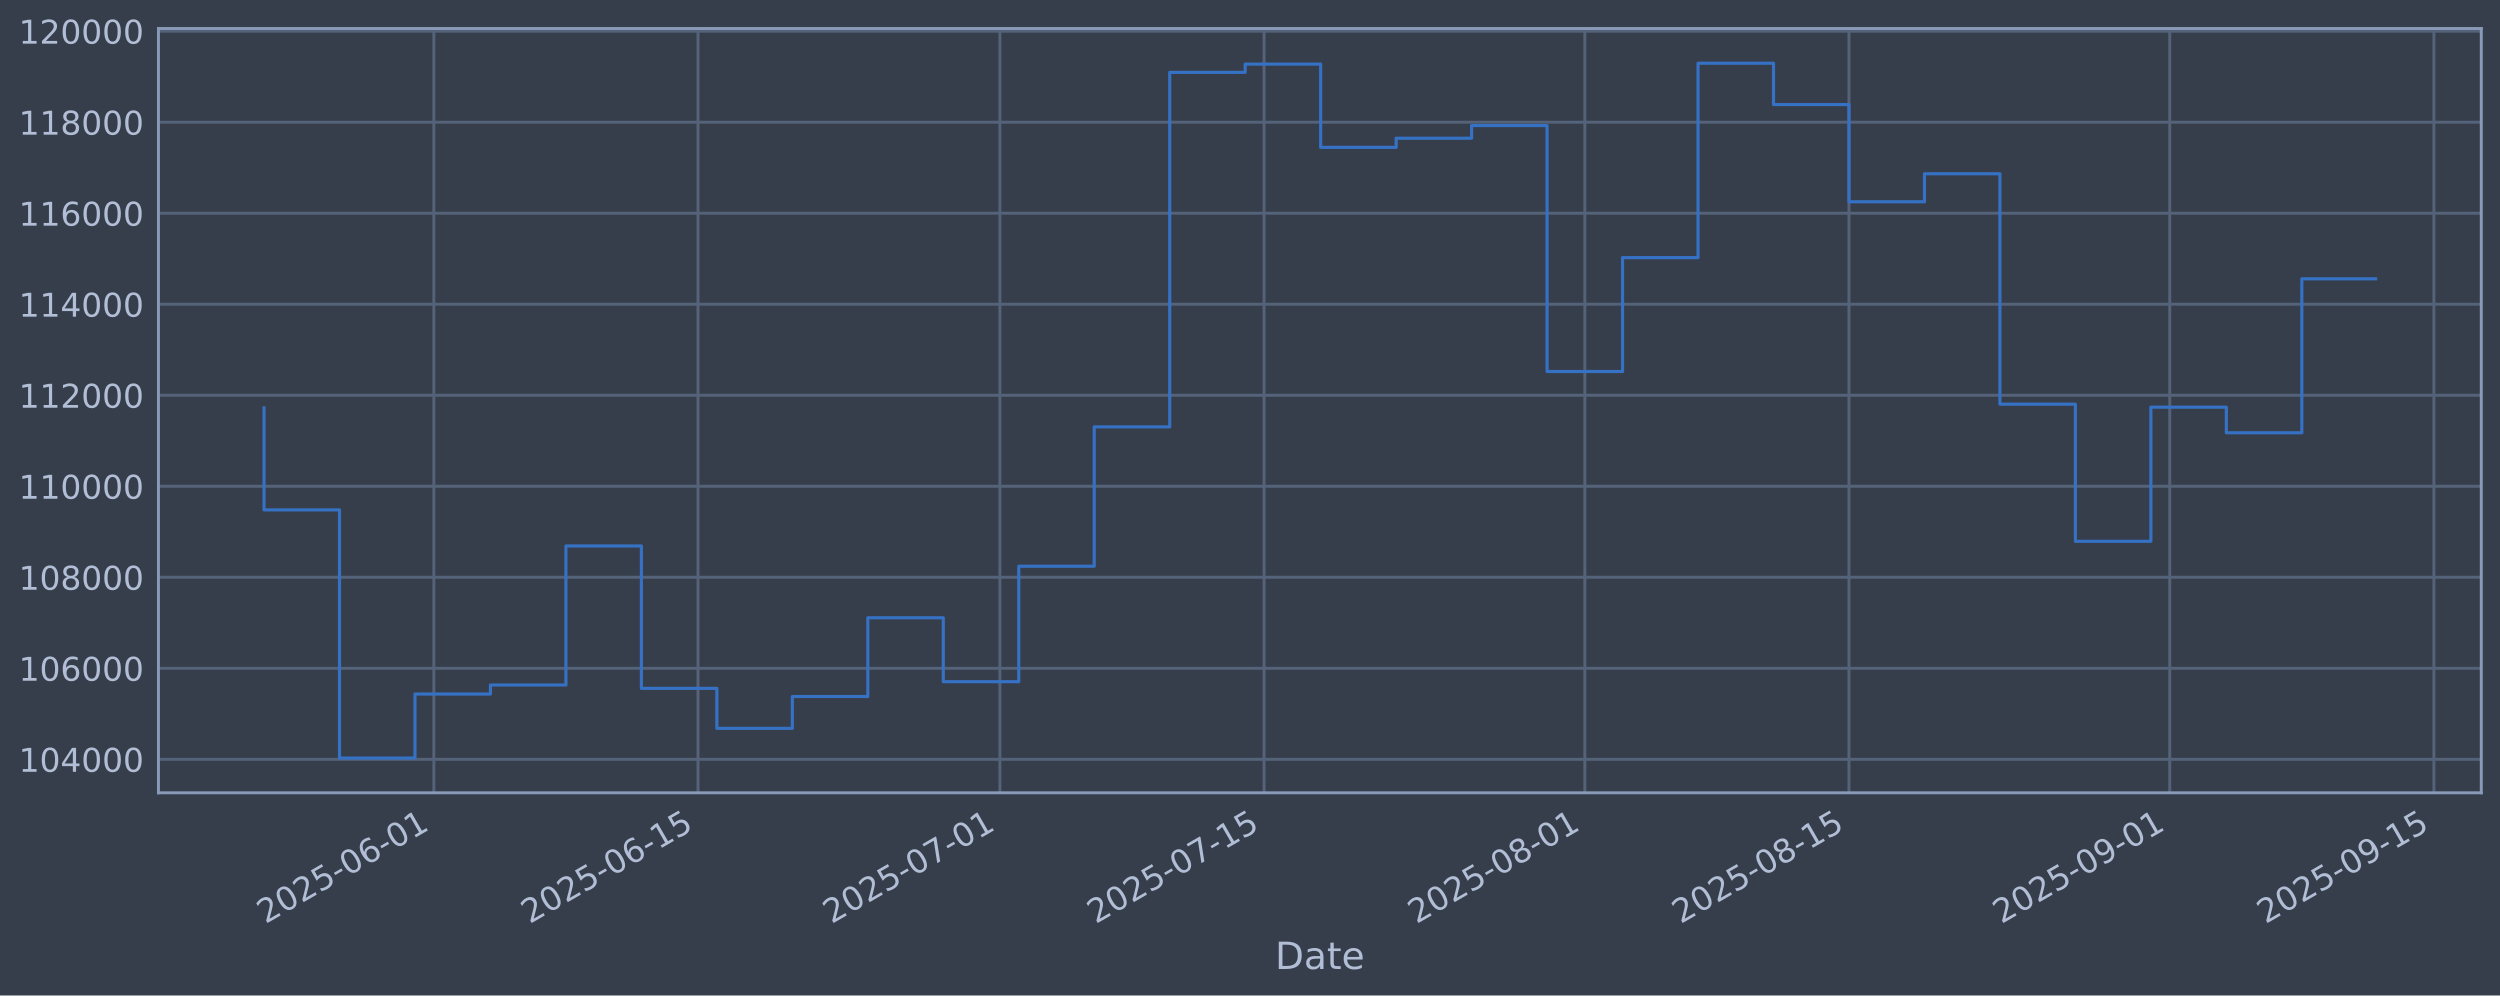
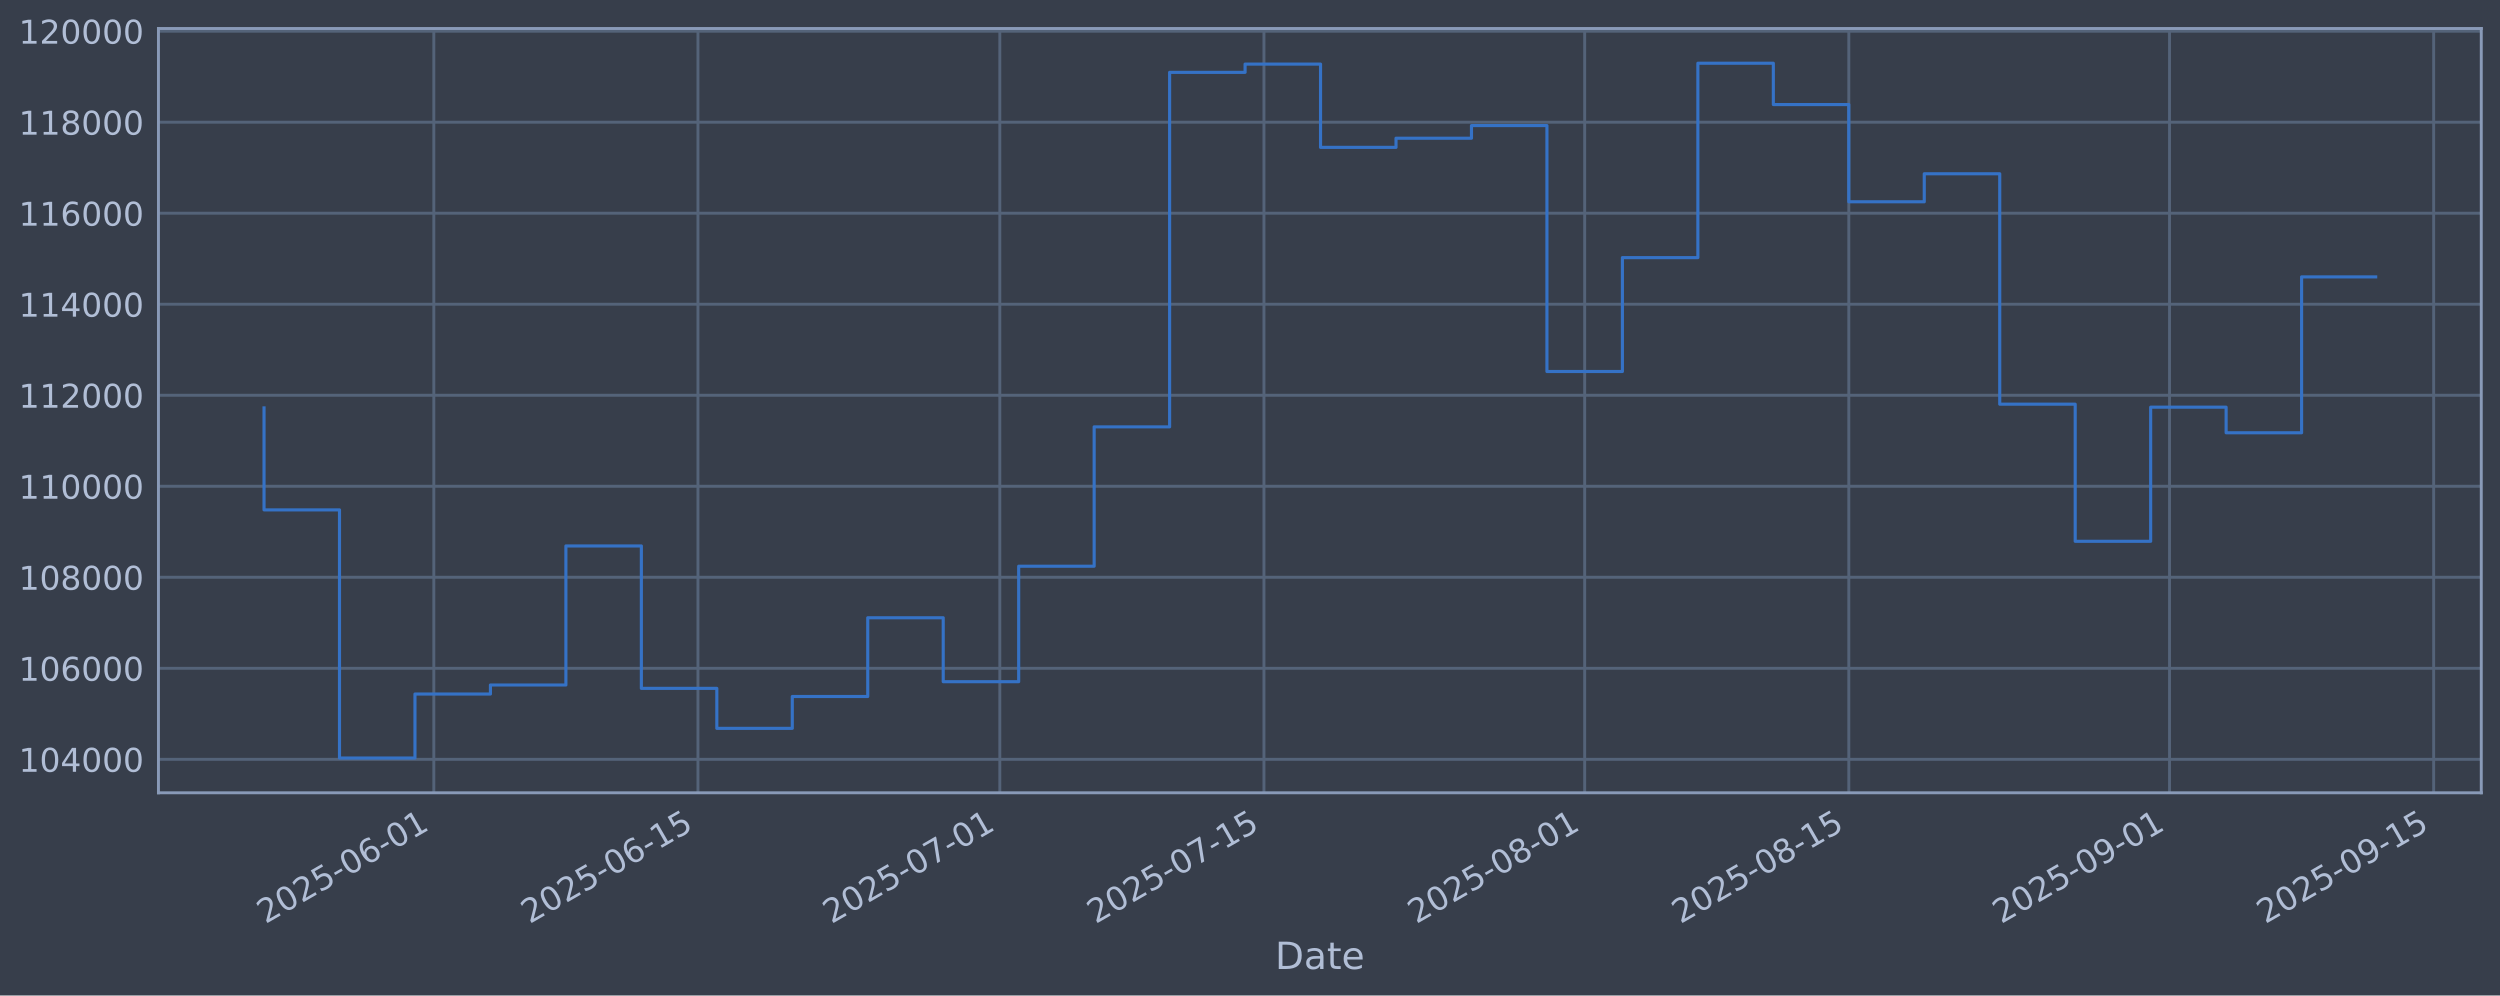
<svg xmlns="http://www.w3.org/2000/svg" xmlns:xlink="http://www.w3.org/1999/xlink" width="960.9pt" height="382.628pt" viewBox="0 0 960.9 382.628" version="1.1">
  <defs>
    <style type="text/css">*{stroke-linejoin: round; stroke-linecap: butt}</style>
  </defs>
  <g id="figure_1">
    <g id="patch_1">
      <path d="M 0 382.628  L 960.9 382.628  L 960.9 0  L 0 0  z " style="fill: #373e4b" />
    </g>
    <g id="axes_1">
      <g id="patch_2">
        <path d="M 60.901 304.718  L 953.701 304.718  L 953.701 10.958  L 60.901 10.958  z " style="fill: #373e4b" />
      </g>
      <g id="matplotlib.axis_1">
        <g id="xtick_1">
          <g id="line2d_1">
-             <path d="M 166.753 304.718  L 166.753 10.958  " clip-path="url(#p3e8db1e250)" style="fill: none; stroke: #546379; stroke-width: 1.12; stroke-linecap: square" />
+             <path d="M 166.745 304.718  L 166.745 10.958  " clip-path="url(#p7305b96204)" style="fill: none; stroke: #546379; stroke-width: 1.12; stroke-linecap: square" />
          </g>
          <g id="line2d_2" />
          <g id="text_1">
-             <g style="fill: #b1bed6" transform="translate(102.0272 355.2226) rotate(-30) scale(0.126 -0.126)">
+             <g style="fill: #b1bed6" transform="translate(102.02 355.2226) rotate(-30) scale(0.126 -0.126)">
              <defs>
                <path id="DejaVuSans-32" d="M 1228 531  L 3431 531  L 3431 0  L 469 0  L 469 531  Q 828 903 1448 1529  Q 2069 2156 2228 2338  Q 2531 2678 2651 2914  Q 2772 3150 2772 3378  Q 2772 3750 2511 3984  Q 2250 4219 1831 4219  Q 1534 4219 1204 4116  Q 875 4013 500 3803  L 500 4441  Q 881 4594 1212 4672  Q 1544 4750 1819 4750  Q 2544 4750 2975 4387  Q 3406 4025 3406 3419  Q 3406 3131 3298 2873  Q 3191 2616 2906 2266  Q 2828 2175 2409 1742  Q 1991 1309 1228 531  z " transform="scale(0.015625)" />
                <path id="DejaVuSans-30" d="M 2034 4250  Q 1547 4250 1301 3770  Q 1056 3291 1056 2328  Q 1056 1369 1301 889  Q 1547 409 2034 409  Q 2525 409 2770 889  Q 3016 1369 3016 2328  Q 3016 3291 2770 3770  Q 2525 4250 2034 4250  z M 2034 4750  Q 2819 4750 3233 4129  Q 3647 3509 3647 2328  Q 3647 1150 3233 529  Q 2819 -91 2034 -91  Q 1250 -91 836 529  Q 422 1150 422 2328  Q 422 3509 836 4129  Q 1250 4750 2034 4750  z " transform="scale(0.015625)" />
                <path id="DejaVuSans-35" d="M 691 4666  L 3169 4666  L 3169 4134  L 1269 4134  L 1269 2991  Q 1406 3038 1543 3061  Q 1681 3084 1819 3084  Q 2600 3084 3056 2656  Q 3513 2228 3513 1497  Q 3513 744 3044 326  Q 2575 -91 1722 -91  Q 1428 -91 1123 -41  Q 819 9 494 109  L 494 744  Q 775 591 1075 516  Q 1375 441 1709 441  Q 2250 441 2565 725  Q 2881 1009 2881 1497  Q 2881 1984 2565 2268  Q 2250 2553 1709 2553  Q 1456 2553 1204 2497  Q 953 2441 691 2322  L 691 4666  z " transform="scale(0.015625)" />
                <path id="DejaVuSans-2d" d="M 313 2009  L 1997 2009  L 1997 1497  L 313 1497  L 313 2009  z " transform="scale(0.015625)" />
                <path id="DejaVuSans-36" d="M 2113 2584  Q 1688 2584 1439 2293  Q 1191 2003 1191 1497  Q 1191 994 1439 701  Q 1688 409 2113 409  Q 2538 409 2786 701  Q 3034 994 3034 1497  Q 3034 2003 2786 2293  Q 2538 2584 2113 2584  z M 3366 4563  L 3366 3988  Q 3128 4100 2886 4159  Q 2644 4219 2406 4219  Q 1781 4219 1451 3797  Q 1122 3375 1075 2522  Q 1259 2794 1537 2939  Q 1816 3084 2150 3084  Q 2853 3084 3261 2657  Q 3669 2231 3669 1497  Q 3669 778 3244 343  Q 2819 -91 2113 -91  Q 1303 -91 875 529  Q 447 1150 447 2328  Q 447 3434 972 4092  Q 1497 4750 2381 4750  Q 2619 4750 2861 4703  Q 3103 4656 3366 4563  z " transform="scale(0.015625)" />
                <path id="DejaVuSans-31" d="M 794 531  L 1825 531  L 1825 4091  L 703 3866  L 703 4441  L 1819 4666  L 2450 4666  L 2450 531  L 3481 531  L 3481 0  L 794 0  L 794 531  z " transform="scale(0.015625)" />
              </defs>
              <use xlink:href="#DejaVuSans-32" />
              <use xlink:href="#DejaVuSans-30" transform="translate(63.62305 0)" />
              <use xlink:href="#DejaVuSans-32" transform="translate(127.2461 0)" />
              <use xlink:href="#DejaVuSans-35" transform="translate(190.8691 0)" />
              <use xlink:href="#DejaVuSans-2d" transform="translate(254.4922 0)" />
              <use xlink:href="#DejaVuSans-30" transform="translate(290.5762 0)" />
              <use xlink:href="#DejaVuSans-36" transform="translate(354.1992 0)" />
              <use xlink:href="#DejaVuSans-2d" transform="translate(417.8223 0)" />
              <use xlink:href="#DejaVuSans-30" transform="translate(453.9062 0)" />
              <use xlink:href="#DejaVuSans-31" transform="translate(517.5293 0)" />
            </g>
          </g>
        </g>
        <g id="xtick_2">
          <g id="line2d_3">
-             <path d="M 268.285 304.718  L 268.285 10.958  " clip-path="url(#p3e8db1e250)" style="fill: none; stroke: #546379; stroke-width: 1.12; stroke-linecap: square" />
+             <path d="M 268.266 304.718  L 268.266 10.958  " clip-path="url(#p7305b96204)" style="fill: none; stroke: #546379; stroke-width: 1.12; stroke-linecap: square" />
          </g>
          <g id="line2d_4" />
          <g id="text_2">
-             <g style="fill: #b1bed6" transform="translate(203.559 355.2226) rotate(-30) scale(0.126 -0.126)">
+             <g style="fill: #b1bed6" transform="translate(203.5404 355.2226) rotate(-30) scale(0.126 -0.126)">
              <use xlink:href="#DejaVuSans-32" />
              <use xlink:href="#DejaVuSans-30" transform="translate(63.62305 0)" />
              <use xlink:href="#DejaVuSans-32" transform="translate(127.2461 0)" />
              <use xlink:href="#DejaVuSans-35" transform="translate(190.8691 0)" />
              <use xlink:href="#DejaVuSans-2d" transform="translate(254.4922 0)" />
              <use xlink:href="#DejaVuSans-30" transform="translate(290.5762 0)" />
              <use xlink:href="#DejaVuSans-36" transform="translate(354.1992 0)" />
              <use xlink:href="#DejaVuSans-2d" transform="translate(417.8223 0)" />
              <use xlink:href="#DejaVuSans-31" transform="translate(453.9062 0)" />
              <use xlink:href="#DejaVuSans-35" transform="translate(517.5293 0)" />
            </g>
          </g>
        </g>
        <g id="xtick_3">
          <g id="line2d_5">
-             <path d="M 384.321 304.718  L 384.321 10.958  " clip-path="url(#p3e8db1e250)" style="fill: none; stroke: #546379; stroke-width: 1.12; stroke-linecap: square" />
+             <path d="M 384.289 304.718  L 384.289 10.958  " clip-path="url(#p7305b96204)" style="fill: none; stroke: #546379; stroke-width: 1.12; stroke-linecap: square" />
          </g>
          <g id="line2d_6" />
          <g id="text_3">
-             <g style="fill: #b1bed6" transform="translate(319.5954 355.2226) rotate(-30) scale(0.126 -0.126)">
+             <g style="fill: #b1bed6" transform="translate(319.5638 355.2226) rotate(-30) scale(0.126 -0.126)">
              <defs>
                <path id="DejaVuSans-37" d="M 525 4666  L 3525 4666  L 3525 4397  L 1831 0  L 1172 0  L 2766 4134  L 525 4134  L 525 4666  z " transform="scale(0.015625)" />
              </defs>
              <use xlink:href="#DejaVuSans-32" />
              <use xlink:href="#DejaVuSans-30" transform="translate(63.62305 0)" />
              <use xlink:href="#DejaVuSans-32" transform="translate(127.2461 0)" />
              <use xlink:href="#DejaVuSans-35" transform="translate(190.8691 0)" />
              <use xlink:href="#DejaVuSans-2d" transform="translate(254.4922 0)" />
              <use xlink:href="#DejaVuSans-30" transform="translate(290.5762 0)" />
              <use xlink:href="#DejaVuSans-37" transform="translate(354.1992 0)" />
              <use xlink:href="#DejaVuSans-2d" transform="translate(417.8223 0)" />
              <use xlink:href="#DejaVuSans-30" transform="translate(453.9062 0)" />
              <use xlink:href="#DejaVuSans-31" transform="translate(517.5293 0)" />
            </g>
          </g>
        </g>
        <g id="xtick_4">
          <g id="line2d_7">
-             <path d="M 485.853 304.718  L 485.853 10.958  " clip-path="url(#p3e8db1e250)" style="fill: none; stroke: #546379; stroke-width: 1.12; stroke-linecap: square" />
+             <path d="M 485.81 304.718  L 485.81 10.958  " clip-path="url(#p7305b96204)" style="fill: none; stroke: #546379; stroke-width: 1.12; stroke-linecap: square" />
          </g>
          <g id="line2d_8" />
          <g id="text_4">
-             <g style="fill: #b1bed6" transform="translate(421.1272 355.2226) rotate(-30) scale(0.126 -0.126)">
+             <g style="fill: #b1bed6" transform="translate(421.0842 355.2226) rotate(-30) scale(0.126 -0.126)">
              <use xlink:href="#DejaVuSans-32" />
              <use xlink:href="#DejaVuSans-30" transform="translate(63.62305 0)" />
              <use xlink:href="#DejaVuSans-32" transform="translate(127.2461 0)" />
              <use xlink:href="#DejaVuSans-35" transform="translate(190.8691 0)" />
              <use xlink:href="#DejaVuSans-2d" transform="translate(254.4922 0)" />
              <use xlink:href="#DejaVuSans-30" transform="translate(290.5762 0)" />
              <use xlink:href="#DejaVuSans-37" transform="translate(354.1992 0)" />
              <use xlink:href="#DejaVuSans-2d" transform="translate(417.8223 0)" />
              <use xlink:href="#DejaVuSans-31" transform="translate(453.9062 0)" />
              <use xlink:href="#DejaVuSans-35" transform="translate(517.5293 0)" />
            </g>
          </g>
        </g>
        <g id="xtick_5">
          <g id="line2d_9">
-             <path d="M 609.141 304.718  L 609.141 10.958  " clip-path="url(#p3e8db1e250)" style="fill: none; stroke: #546379; stroke-width: 1.12; stroke-linecap: square" />
+             <path d="M 609.085 304.718  L 609.085 10.958  " clip-path="url(#p7305b96204)" style="fill: none; stroke: #546379; stroke-width: 1.12; stroke-linecap: square" />
          </g>
          <g id="line2d_10" />
          <g id="text_5">
-             <g style="fill: #b1bed6" transform="translate(544.4158 355.2226) rotate(-30) scale(0.126 -0.126)">
+             <g style="fill: #b1bed6" transform="translate(544.3591 355.2226) rotate(-30) scale(0.126 -0.126)">
              <defs>
                <path id="DejaVuSans-38" d="M 2034 2216  Q 1584 2216 1326 1975  Q 1069 1734 1069 1313  Q 1069 891 1326 650  Q 1584 409 2034 409  Q 2484 409 2743 651  Q 3003 894 3003 1313  Q 3003 1734 2745 1975  Q 2488 2216 2034 2216  z M 1403 2484  Q 997 2584 770 2862  Q 544 3141 544 3541  Q 544 4100 942 4425  Q 1341 4750 2034 4750  Q 2731 4750 3128 4425  Q 3525 4100 3525 3541  Q 3525 3141 3298 2862  Q 3072 2584 2669 2484  Q 3125 2378 3379 2068  Q 3634 1759 3634 1313  Q 3634 634 3220 271  Q 2806 -91 2034 -91  Q 1263 -91 848 271  Q 434 634 434 1313  Q 434 1759 690 2068  Q 947 2378 1403 2484  z M 1172 3481  Q 1172 3119 1398 2916  Q 1625 2713 2034 2713  Q 2441 2713 2670 2916  Q 2900 3119 2900 3481  Q 2900 3844 2670 4047  Q 2441 4250 2034 4250  Q 1625 4250 1398 4047  Q 1172 3844 1172 3481  z " transform="scale(0.015625)" />
              </defs>
              <use xlink:href="#DejaVuSans-32" />
              <use xlink:href="#DejaVuSans-30" transform="translate(63.62305 0)" />
              <use xlink:href="#DejaVuSans-32" transform="translate(127.2461 0)" />
              <use xlink:href="#DejaVuSans-35" transform="translate(190.8691 0)" />
              <use xlink:href="#DejaVuSans-2d" transform="translate(254.4922 0)" />
              <use xlink:href="#DejaVuSans-30" transform="translate(290.5762 0)" />
              <use xlink:href="#DejaVuSans-38" transform="translate(354.1992 0)" />
              <use xlink:href="#DejaVuSans-2d" transform="translate(417.8223 0)" />
              <use xlink:href="#DejaVuSans-30" transform="translate(453.9062 0)" />
              <use xlink:href="#DejaVuSans-31" transform="translate(517.5293 0)" />
            </g>
          </g>
        </g>
        <g id="xtick_6">
          <g id="line2d_11">
-             <path d="M 710.673 304.718  L 710.673 10.958  " clip-path="url(#p3e8db1e250)" style="fill: none; stroke: #546379; stroke-width: 1.12; stroke-linecap: square" />
+             <path d="M 710.605 304.718  L 710.605 10.958  " clip-path="url(#p7305b96204)" style="fill: none; stroke: #546379; stroke-width: 1.12; stroke-linecap: square" />
          </g>
          <g id="line2d_12" />
          <g id="text_6">
-             <g style="fill: #b1bed6" transform="translate(645.9475 355.2226) rotate(-30) scale(0.126 -0.126)">
+             <g style="fill: #b1bed6" transform="translate(645.8795 355.2226) rotate(-30) scale(0.126 -0.126)">
              <use xlink:href="#DejaVuSans-32" />
              <use xlink:href="#DejaVuSans-30" transform="translate(63.62305 0)" />
              <use xlink:href="#DejaVuSans-32" transform="translate(127.2461 0)" />
              <use xlink:href="#DejaVuSans-35" transform="translate(190.8691 0)" />
              <use xlink:href="#DejaVuSans-2d" transform="translate(254.4922 0)" />
              <use xlink:href="#DejaVuSans-30" transform="translate(290.5762 0)" />
              <use xlink:href="#DejaVuSans-38" transform="translate(354.1992 0)" />
              <use xlink:href="#DejaVuSans-2d" transform="translate(417.8223 0)" />
              <use xlink:href="#DejaVuSans-31" transform="translate(453.9062 0)" />
              <use xlink:href="#DejaVuSans-35" transform="translate(517.5293 0)" />
            </g>
          </g>
        </g>
        <g id="xtick_7">
          <g id="line2d_13">
-             <path d="M 833.962 304.718  L 833.962 10.958  " clip-path="url(#p3e8db1e250)" style="fill: none; stroke: #546379; stroke-width: 1.12; stroke-linecap: square" />
+             <path d="M 833.88 304.718  L 833.88 10.958  " clip-path="url(#p7305b96204)" style="fill: none; stroke: #546379; stroke-width: 1.12; stroke-linecap: square" />
          </g>
          <g id="line2d_14" />
          <g id="text_7">
-             <g style="fill: #b1bed6" transform="translate(769.2361 355.2226) rotate(-30) scale(0.126 -0.126)">
+             <g style="fill: #b1bed6" transform="translate(769.1543 355.2226) rotate(-30) scale(0.126 -0.126)">
              <defs>
                <path id="DejaVuSans-39" d="M 703 97  L 703 672  Q 941 559 1184 500  Q 1428 441 1663 441  Q 2288 441 2617 861  Q 2947 1281 2994 2138  Q 2813 1869 2534 1725  Q 2256 1581 1919 1581  Q 1219 1581 811 2004  Q 403 2428 403 3163  Q 403 3881 828 4315  Q 1253 4750 1959 4750  Q 2769 4750 3195 4129  Q 3622 3509 3622 2328  Q 3622 1225 3098 567  Q 2575 -91 1691 -91  Q 1453 -91 1209 -44  Q 966 3 703 97  z M 1959 2075  Q 2384 2075 2632 2365  Q 2881 2656 2881 3163  Q 2881 3666 2632 3958  Q 2384 4250 1959 4250  Q 1534 4250 1286 3958  Q 1038 3666 1038 3163  Q 1038 2656 1286 2365  Q 1534 2075 1959 2075  z " transform="scale(0.015625)" />
              </defs>
              <use xlink:href="#DejaVuSans-32" />
              <use xlink:href="#DejaVuSans-30" transform="translate(63.62305 0)" />
              <use xlink:href="#DejaVuSans-32" transform="translate(127.2461 0)" />
              <use xlink:href="#DejaVuSans-35" transform="translate(190.8691 0)" />
              <use xlink:href="#DejaVuSans-2d" transform="translate(254.4922 0)" />
              <use xlink:href="#DejaVuSans-30" transform="translate(290.5762 0)" />
              <use xlink:href="#DejaVuSans-39" transform="translate(354.1992 0)" />
              <use xlink:href="#DejaVuSans-2d" transform="translate(417.8223 0)" />
              <use xlink:href="#DejaVuSans-30" transform="translate(453.9062 0)" />
              <use xlink:href="#DejaVuSans-31" transform="translate(517.5293 0)" />
            </g>
          </g>
        </g>
        <g id="xtick_8">
          <g id="line2d_15">
-             <path d="M 935.493 304.718  L 935.493 10.958  " clip-path="url(#p3e8db1e250)" style="fill: none; stroke: #546379; stroke-width: 1.12; stroke-linecap: square" />
+             <path d="M 935.4 304.718  L 935.4 10.958  " clip-path="url(#p7305b96204)" style="fill: none; stroke: #546379; stroke-width: 1.12; stroke-linecap: square" />
          </g>
          <g id="line2d_16" />
          <g id="text_8">
-             <g style="fill: #b1bed6" transform="translate(870.7679 355.2226) rotate(-30) scale(0.126 -0.126)">
+             <g style="fill: #b1bed6" transform="translate(870.6748 355.2226) rotate(-30) scale(0.126 -0.126)">
              <use xlink:href="#DejaVuSans-32" />
              <use xlink:href="#DejaVuSans-30" transform="translate(63.62305 0)" />
              <use xlink:href="#DejaVuSans-32" transform="translate(127.2461 0)" />
              <use xlink:href="#DejaVuSans-35" transform="translate(190.8691 0)" />
              <use xlink:href="#DejaVuSans-2d" transform="translate(254.4922 0)" />
              <use xlink:href="#DejaVuSans-30" transform="translate(290.5762 0)" />
              <use xlink:href="#DejaVuSans-39" transform="translate(354.1992 0)" />
              <use xlink:href="#DejaVuSans-2d" transform="translate(417.8223 0)" />
              <use xlink:href="#DejaVuSans-31" transform="translate(453.9062 0)" />
              <use xlink:href="#DejaVuSans-35" transform="translate(517.5293 0)" />
            </g>
          </g>
        </g>
        <g id="text_9">
          <g style="fill: #b1bed6" transform="translate(490.0914 372.4337) scale(0.144 -0.144)">
            <defs>
              <path id="DejaVuSans-44" d="M 1259 4147  L 1259 519  L 2022 519  Q 2988 519 3436 956  Q 3884 1394 3884 2338  Q 3884 3275 3436 3711  Q 2988 4147 2022 4147  L 1259 4147  z M 628 4666  L 1925 4666  Q 3281 4666 3915 4102  Q 4550 3538 4550 2338  Q 4550 1131 3912 565  Q 3275 0 1925 0  L 628 0  L 628 4666  z " transform="scale(0.015625)" />
              <path id="DejaVuSans-61" d="M 2194 1759  Q 1497 1759 1228 1600  Q 959 1441 959 1056  Q 959 750 1161 570  Q 1363 391 1709 391  Q 2188 391 2477 730  Q 2766 1069 2766 1631  L 2766 1759  L 2194 1759  z M 3341 1997  L 3341 0  L 2766 0  L 2766 531  Q 2569 213 2275 61  Q 1981 -91 1556 -91  Q 1019 -91 701 211  Q 384 513 384 1019  Q 384 1609 779 1909  Q 1175 2209 1959 2209  L 2766 2209  L 2766 2266  Q 2766 2663 2505 2880  Q 2244 3097 1772 3097  Q 1472 3097 1187 3025  Q 903 2953 641 2809  L 641 3341  Q 956 3463 1253 3523  Q 1550 3584 1831 3584  Q 2591 3584 2966 3190  Q 3341 2797 3341 1997  z " transform="scale(0.015625)" />
              <path id="DejaVuSans-74" d="M 1172 4494  L 1172 3500  L 2356 3500  L 2356 3053  L 1172 3053  L 1172 1153  Q 1172 725 1289 603  Q 1406 481 1766 481  L 2356 481  L 2356 0  L 1766 0  Q 1100 0 847 248  Q 594 497 594 1153  L 594 3053  L 172 3053  L 172 3500  L 594 3500  L 594 4494  L 1172 4494  z " transform="scale(0.015625)" />
              <path id="DejaVuSans-65" d="M 3597 1894  L 3597 1613  L 953 1613  Q 991 1019 1311 708  Q 1631 397 2203 397  Q 2534 397 2845 478  Q 3156 559 3463 722  L 3463 178  Q 3153 47 2828 -22  Q 2503 -91 2169 -91  Q 1331 -91 842 396  Q 353 884 353 1716  Q 353 2575 817 3079  Q 1281 3584 2069 3584  Q 2775 3584 3186 3129  Q 3597 2675 3597 1894  z M 3022 2063  Q 3016 2534 2758 2815  Q 2500 3097 2075 3097  Q 1594 3097 1305 2825  Q 1016 2553 972 2059  L 3022 2063  z " transform="scale(0.015625)" />
            </defs>
            <use xlink:href="#DejaVuSans-44" />
            <use xlink:href="#DejaVuSans-61" transform="translate(77.00195 0)" />
            <use xlink:href="#DejaVuSans-74" transform="translate(138.2812 0)" />
            <use xlink:href="#DejaVuSans-65" transform="translate(177.4902 0)" />
          </g>
        </g>
      </g>
      <g id="matplotlib.axis_2">
        <g id="ytick_1">
          <g id="line2d_17">
-             <path d="M 60.901 291.85  L 953.701 291.85  " clip-path="url(#p3e8db1e250)" style="fill: none; stroke: #546379; stroke-width: 1.12; stroke-linecap: square" />
+             <path d="M 60.901 291.85  L 953.701 291.85  " clip-path="url(#p7305b96204)" style="fill: none; stroke: #546379; stroke-width: 1.12; stroke-linecap: square" />
          </g>
          <g id="line2d_18" />
          <g id="text_10">
            <g style="fill: #b1bed6" transform="translate(7.2 296.6367) scale(0.126 -0.126)">
              <defs>
                <path id="DejaVuSans-34" d="M 2419 4116  L 825 1625  L 2419 1625  L 2419 4116  z M 2253 4666  L 3047 4666  L 3047 1625  L 3713 1625  L 3713 1100  L 3047 1100  L 3047 0  L 2419 0  L 2419 1100  L 313 1100  L 313 1709  L 2253 4666  z " transform="scale(0.015625)" />
              </defs>
              <use xlink:href="#DejaVuSans-31" />
              <use xlink:href="#DejaVuSans-30" transform="translate(63.62305 0)" />
              <use xlink:href="#DejaVuSans-34" transform="translate(127.2461 0)" />
              <use xlink:href="#DejaVuSans-30" transform="translate(190.8691 0)" />
              <use xlink:href="#DejaVuSans-30" transform="translate(254.4922 0)" />
              <use xlink:href="#DejaVuSans-30" transform="translate(318.1152 0)" />
            </g>
          </g>
        </g>
        <g id="ytick_2">
          <g id="line2d_19">
-             <path d="M 60.901 256.867  L 953.701 256.867  " clip-path="url(#p3e8db1e250)" style="fill: none; stroke: #546379; stroke-width: 1.12; stroke-linecap: square" />
+             <path d="M 60.901 256.867  L 953.701 256.867  " clip-path="url(#p7305b96204)" style="fill: none; stroke: #546379; stroke-width: 1.12; stroke-linecap: square" />
          </g>
          <g id="line2d_20" />
          <g id="text_11">
            <g style="fill: #b1bed6" transform="translate(7.2 261.6538) scale(0.126 -0.126)">
              <use xlink:href="#DejaVuSans-31" />
              <use xlink:href="#DejaVuSans-30" transform="translate(63.62305 0)" />
              <use xlink:href="#DejaVuSans-36" transform="translate(127.2461 0)" />
              <use xlink:href="#DejaVuSans-30" transform="translate(190.8691 0)" />
              <use xlink:href="#DejaVuSans-30" transform="translate(254.4922 0)" />
              <use xlink:href="#DejaVuSans-30" transform="translate(318.1152 0)" />
            </g>
          </g>
        </g>
        <g id="ytick_3">
          <g id="line2d_21">
-             <path d="M 60.901 221.884  L 953.701 221.884  " clip-path="url(#p3e8db1e250)" style="fill: none; stroke: #546379; stroke-width: 1.12; stroke-linecap: square" />
+             <path d="M 60.901 221.884  L 953.701 221.884  " clip-path="url(#p7305b96204)" style="fill: none; stroke: #546379; stroke-width: 1.12; stroke-linecap: square" />
          </g>
          <g id="line2d_22" />
          <g id="text_12">
            <g style="fill: #b1bed6" transform="translate(7.2 226.671) scale(0.126 -0.126)">
              <use xlink:href="#DejaVuSans-31" />
              <use xlink:href="#DejaVuSans-30" transform="translate(63.62305 0)" />
              <use xlink:href="#DejaVuSans-38" transform="translate(127.2461 0)" />
              <use xlink:href="#DejaVuSans-30" transform="translate(190.8691 0)" />
              <use xlink:href="#DejaVuSans-30" transform="translate(254.4922 0)" />
              <use xlink:href="#DejaVuSans-30" transform="translate(318.1152 0)" />
            </g>
          </g>
        </g>
        <g id="ytick_4">
          <g id="line2d_23">
-             <path d="M 60.901 186.901  L 953.701 186.901  " clip-path="url(#p3e8db1e250)" style="fill: none; stroke: #546379; stroke-width: 1.12; stroke-linecap: square" />
+             <path d="M 60.901 186.901  L 953.701 186.901  " clip-path="url(#p7305b96204)" style="fill: none; stroke: #546379; stroke-width: 1.12; stroke-linecap: square" />
          </g>
          <g id="line2d_24" />
          <g id="text_13">
            <g style="fill: #b1bed6" transform="translate(7.2 191.6882) scale(0.126 -0.126)">
              <use xlink:href="#DejaVuSans-31" />
              <use xlink:href="#DejaVuSans-31" transform="translate(63.62305 0)" />
              <use xlink:href="#DejaVuSans-30" transform="translate(127.2461 0)" />
              <use xlink:href="#DejaVuSans-30" transform="translate(190.8691 0)" />
              <use xlink:href="#DejaVuSans-30" transform="translate(254.4922 0)" />
              <use xlink:href="#DejaVuSans-30" transform="translate(318.1152 0)" />
            </g>
          </g>
        </g>
        <g id="ytick_5">
          <g id="line2d_25">
-             <path d="M 60.901 151.918  L 953.701 151.918  " clip-path="url(#p3e8db1e250)" style="fill: none; stroke: #546379; stroke-width: 1.12; stroke-linecap: square" />
+             <path d="M 60.901 151.918  L 953.701 151.918  " clip-path="url(#p7305b96204)" style="fill: none; stroke: #546379; stroke-width: 1.12; stroke-linecap: square" />
          </g>
          <g id="line2d_26" />
          <g id="text_14">
            <g style="fill: #b1bed6" transform="translate(7.2 156.7053) scale(0.126 -0.126)">
              <use xlink:href="#DejaVuSans-31" />
              <use xlink:href="#DejaVuSans-31" transform="translate(63.62305 0)" />
              <use xlink:href="#DejaVuSans-32" transform="translate(127.2461 0)" />
              <use xlink:href="#DejaVuSans-30" transform="translate(190.8691 0)" />
              <use xlink:href="#DejaVuSans-30" transform="translate(254.4922 0)" />
              <use xlink:href="#DejaVuSans-30" transform="translate(318.1152 0)" />
            </g>
          </g>
        </g>
        <g id="ytick_6">
          <g id="line2d_27">
-             <path d="M 60.901 116.936  L 953.701 116.936  " clip-path="url(#p3e8db1e250)" style="fill: none; stroke: #546379; stroke-width: 1.12; stroke-linecap: square" />
+             <path d="M 60.901 116.936  L 953.701 116.936  " clip-path="url(#p7305b96204)" style="fill: none; stroke: #546379; stroke-width: 1.12; stroke-linecap: square" />
          </g>
          <g id="line2d_28" />
          <g id="text_15">
            <g style="fill: #b1bed6" transform="translate(7.2 121.7225) scale(0.126 -0.126)">
              <use xlink:href="#DejaVuSans-31" />
              <use xlink:href="#DejaVuSans-31" transform="translate(63.62305 0)" />
              <use xlink:href="#DejaVuSans-34" transform="translate(127.2461 0)" />
              <use xlink:href="#DejaVuSans-30" transform="translate(190.8691 0)" />
              <use xlink:href="#DejaVuSans-30" transform="translate(254.4922 0)" />
              <use xlink:href="#DejaVuSans-30" transform="translate(318.1152 0)" />
            </g>
          </g>
        </g>
        <g id="ytick_7">
          <g id="line2d_29">
-             <path d="M 60.901 81.953  L 953.701 81.953  " clip-path="url(#p3e8db1e250)" style="fill: none; stroke: #546379; stroke-width: 1.12; stroke-linecap: square" />
+             <path d="M 60.901 81.953  L 953.701 81.953  " clip-path="url(#p7305b96204)" style="fill: none; stroke: #546379; stroke-width: 1.12; stroke-linecap: square" />
          </g>
          <g id="line2d_30" />
          <g id="text_16">
            <g style="fill: #b1bed6" transform="translate(7.2 86.73969) scale(0.126 -0.126)">
              <use xlink:href="#DejaVuSans-31" />
              <use xlink:href="#DejaVuSans-31" transform="translate(63.62305 0)" />
              <use xlink:href="#DejaVuSans-36" transform="translate(127.2461 0)" />
              <use xlink:href="#DejaVuSans-30" transform="translate(190.8691 0)" />
              <use xlink:href="#DejaVuSans-30" transform="translate(254.4922 0)" />
              <use xlink:href="#DejaVuSans-30" transform="translate(318.1152 0)" />
            </g>
          </g>
        </g>
        <g id="ytick_8">
          <g id="line2d_31">
-             <path d="M 60.901 46.97  L 953.701 46.97  " clip-path="url(#p3e8db1e250)" style="fill: none; stroke: #546379; stroke-width: 1.12; stroke-linecap: square" />
+             <path d="M 60.901 46.97  L 953.701 46.97  " clip-path="url(#p7305b96204)" style="fill: none; stroke: #546379; stroke-width: 1.12; stroke-linecap: square" />
          </g>
          <g id="line2d_32" />
          <g id="text_17">
            <g style="fill: #b1bed6" transform="translate(7.2 51.75686) scale(0.126 -0.126)">
              <use xlink:href="#DejaVuSans-31" />
              <use xlink:href="#DejaVuSans-31" transform="translate(63.62305 0)" />
              <use xlink:href="#DejaVuSans-38" transform="translate(127.2461 0)" />
              <use xlink:href="#DejaVuSans-30" transform="translate(190.8691 0)" />
              <use xlink:href="#DejaVuSans-30" transform="translate(254.4922 0)" />
              <use xlink:href="#DejaVuSans-30" transform="translate(318.1152 0)" />
            </g>
          </g>
        </g>
        <g id="ytick_9">
          <g id="line2d_33">
-             <path d="M 60.901 11.987  L 953.701 11.987  " clip-path="url(#p3e8db1e250)" style="fill: none; stroke: #546379; stroke-width: 1.12; stroke-linecap: square" />
+             <path d="M 60.901 11.987  L 953.701 11.987  " clip-path="url(#p7305b96204)" style="fill: none; stroke: #546379; stroke-width: 1.12; stroke-linecap: square" />
          </g>
          <g id="line2d_34" />
          <g id="text_18">
            <g style="fill: #b1bed6" transform="translate(7.2 16.77403) scale(0.126 -0.126)">
              <use xlink:href="#DejaVuSans-31" />
              <use xlink:href="#DejaVuSans-32" transform="translate(63.62305 0)" />
              <use xlink:href="#DejaVuSans-30" transform="translate(127.2461 0)" />
              <use xlink:href="#DejaVuSans-30" transform="translate(190.8691 0)" />
              <use xlink:href="#DejaVuSans-30" transform="translate(254.4922 0)" />
              <use xlink:href="#DejaVuSans-30" transform="translate(318.1152 0)" />
            </g>
          </g>
        </g>
      </g>
      <g id="line2d_35">
-         <path d="M 101.482 156.778  L 101.482 195.974  L 130.491 195.974  L 130.491 291.366  L 159.5 291.366  L 159.5 266.759  L 188.51 266.759  L 188.51 263.286  L 217.519 263.286  L 217.519 209.841  L 246.528 209.841  L 246.528 264.586  L 275.537 264.586  L 275.537 279.95  L 304.546 279.95  L 304.546 267.706  L 333.555 267.706  L 333.555 237.446  L 362.564 237.446  L 362.564 262.012  L 391.573 262.012  L 391.573 217.631  L 420.582 217.631  L 420.582 164.07  L 449.591 164.07  L 449.591 27.81  L 478.6 27.81  L 478.6 24.636  L 507.609 24.636  L 507.609 56.646  L 536.619 56.646  L 536.619 53.121  L 565.628 53.121  L 565.628 48.272  L 594.637 48.272  L 594.637 142.793  L 623.646 142.793  L 623.646 99.016  L 652.655 99.016  L 652.655 24.311  L 681.664 24.311  L 681.664 40.185  L 710.673 40.185  L 710.673 77.56  L 739.682 77.56  L 739.682 66.788  L 768.691 66.788  L 768.691 155.356  L 797.7 155.356  L 797.7 208.052  L 826.709 208.052  L 826.709 156.509  L 855.718 156.509  L 855.718 166.341  L 884.728 166.341  L 884.728 107.168  L 913.119 107.168  " clip-path="url(#p3e8db1e250)" style="fill: none; stroke: #3572c6; stroke-width: 1.2; stroke-linecap: square" />
+         <path d="M 101.482 156.778  L 101.482 195.974  L 130.488 195.974  L 130.488 291.366  L 159.494 291.366  L 159.494 266.759  L 188.5 266.759  L 188.5 263.286  L 217.506 263.286  L 217.506 209.841  L 246.512 209.841  L 246.512 264.586  L 275.517 264.586  L 275.517 279.95  L 304.523 279.95  L 304.523 267.706  L 333.529 267.706  L 333.529 237.446  L 362.535 237.446  L 362.535 262.012  L 391.541 262.012  L 391.541 217.631  L 420.547 217.631  L 420.547 164.07  L 449.552 164.07  L 449.552 27.81  L 478.558 27.81  L 478.558 24.636  L 507.564 24.636  L 507.564 56.646  L 536.57 56.646  L 536.57 53.121  L 565.576 53.121  L 565.576 48.272  L 594.582 48.272  L 594.582 142.793  L 623.587 142.793  L 623.587 99.016  L 652.593 99.016  L 652.593 24.311  L 681.599 24.311  L 681.599 40.185  L 710.605 40.185  L 710.605 77.56  L 739.611 77.56  L 739.611 66.788  L 768.617 66.788  L 768.617 155.356  L 797.623 155.356  L 797.623 208.052  L 826.628 208.052  L 826.628 156.509  L 855.634 156.509  L 855.634 166.341  L 884.64 166.341  L 884.64 106.419  L 913.119 106.419  " clip-path="url(#p7305b96204)" style="fill: none; stroke: #3572c6; stroke-width: 1.2; stroke-linecap: square" />
      </g>
      <g id="patch_3">
        <path d="M 60.901 304.718  L 60.901 10.958  " style="fill: none; stroke: #899ab8; stroke-width: 1.12; stroke-linejoin: miter; stroke-linecap: square" />
      </g>
      <g id="patch_4">
        <path d="M 953.701 304.718  L 953.701 10.958  " style="fill: none; stroke: #899ab8; stroke-width: 1.12; stroke-linejoin: miter; stroke-linecap: square" />
      </g>
      <g id="patch_5">
        <path d="M 60.901 304.718  L 953.701 304.718  " style="fill: none; stroke: #899ab8; stroke-width: 1.12; stroke-linejoin: miter; stroke-linecap: square" />
      </g>
      <g id="patch_6">
        <path d="M 60.901 10.958  L 953.701 10.958  " style="fill: none; stroke: #899ab8; stroke-width: 1.12; stroke-linejoin: miter; stroke-linecap: square" />
      </g>
    </g>
  </g>
  <defs>
-     <clipPath id="p3e8db1e250">
+     <clipPath id="p7305b96204">
      <rect x="60.901" y="10.958" width="892.8" height="293.76" />
    </clipPath>
  </defs>
</svg>
